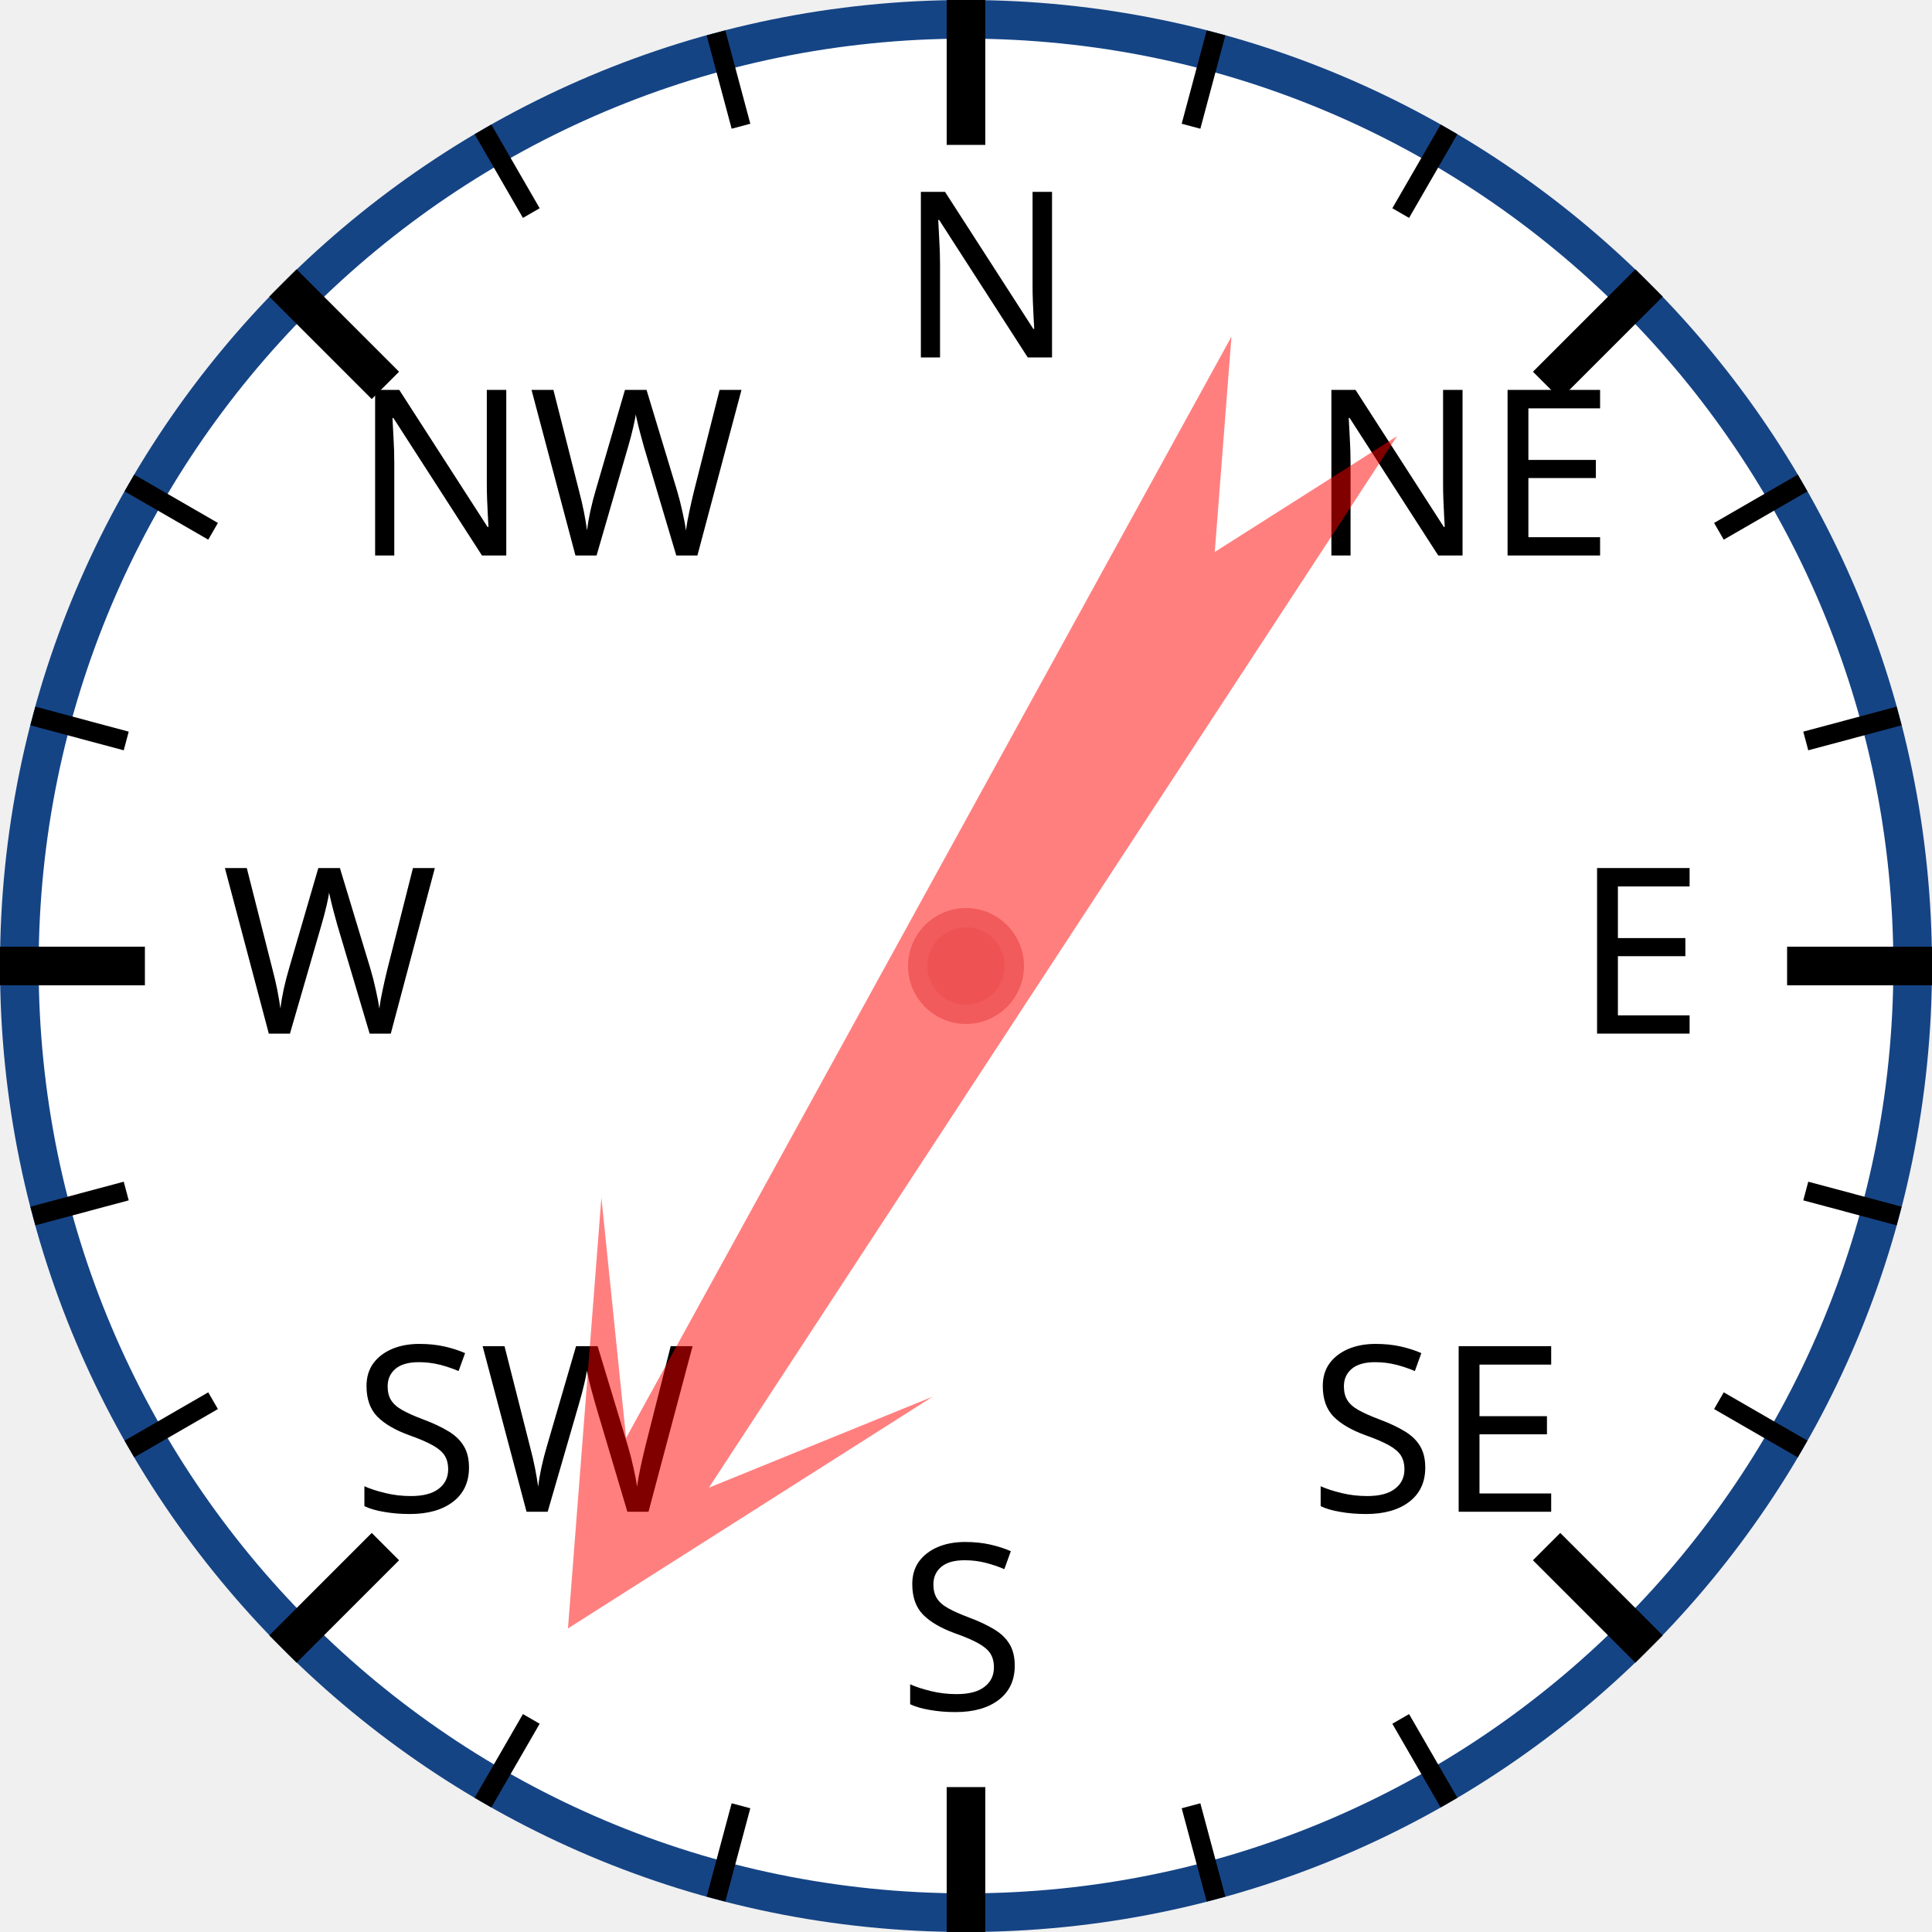
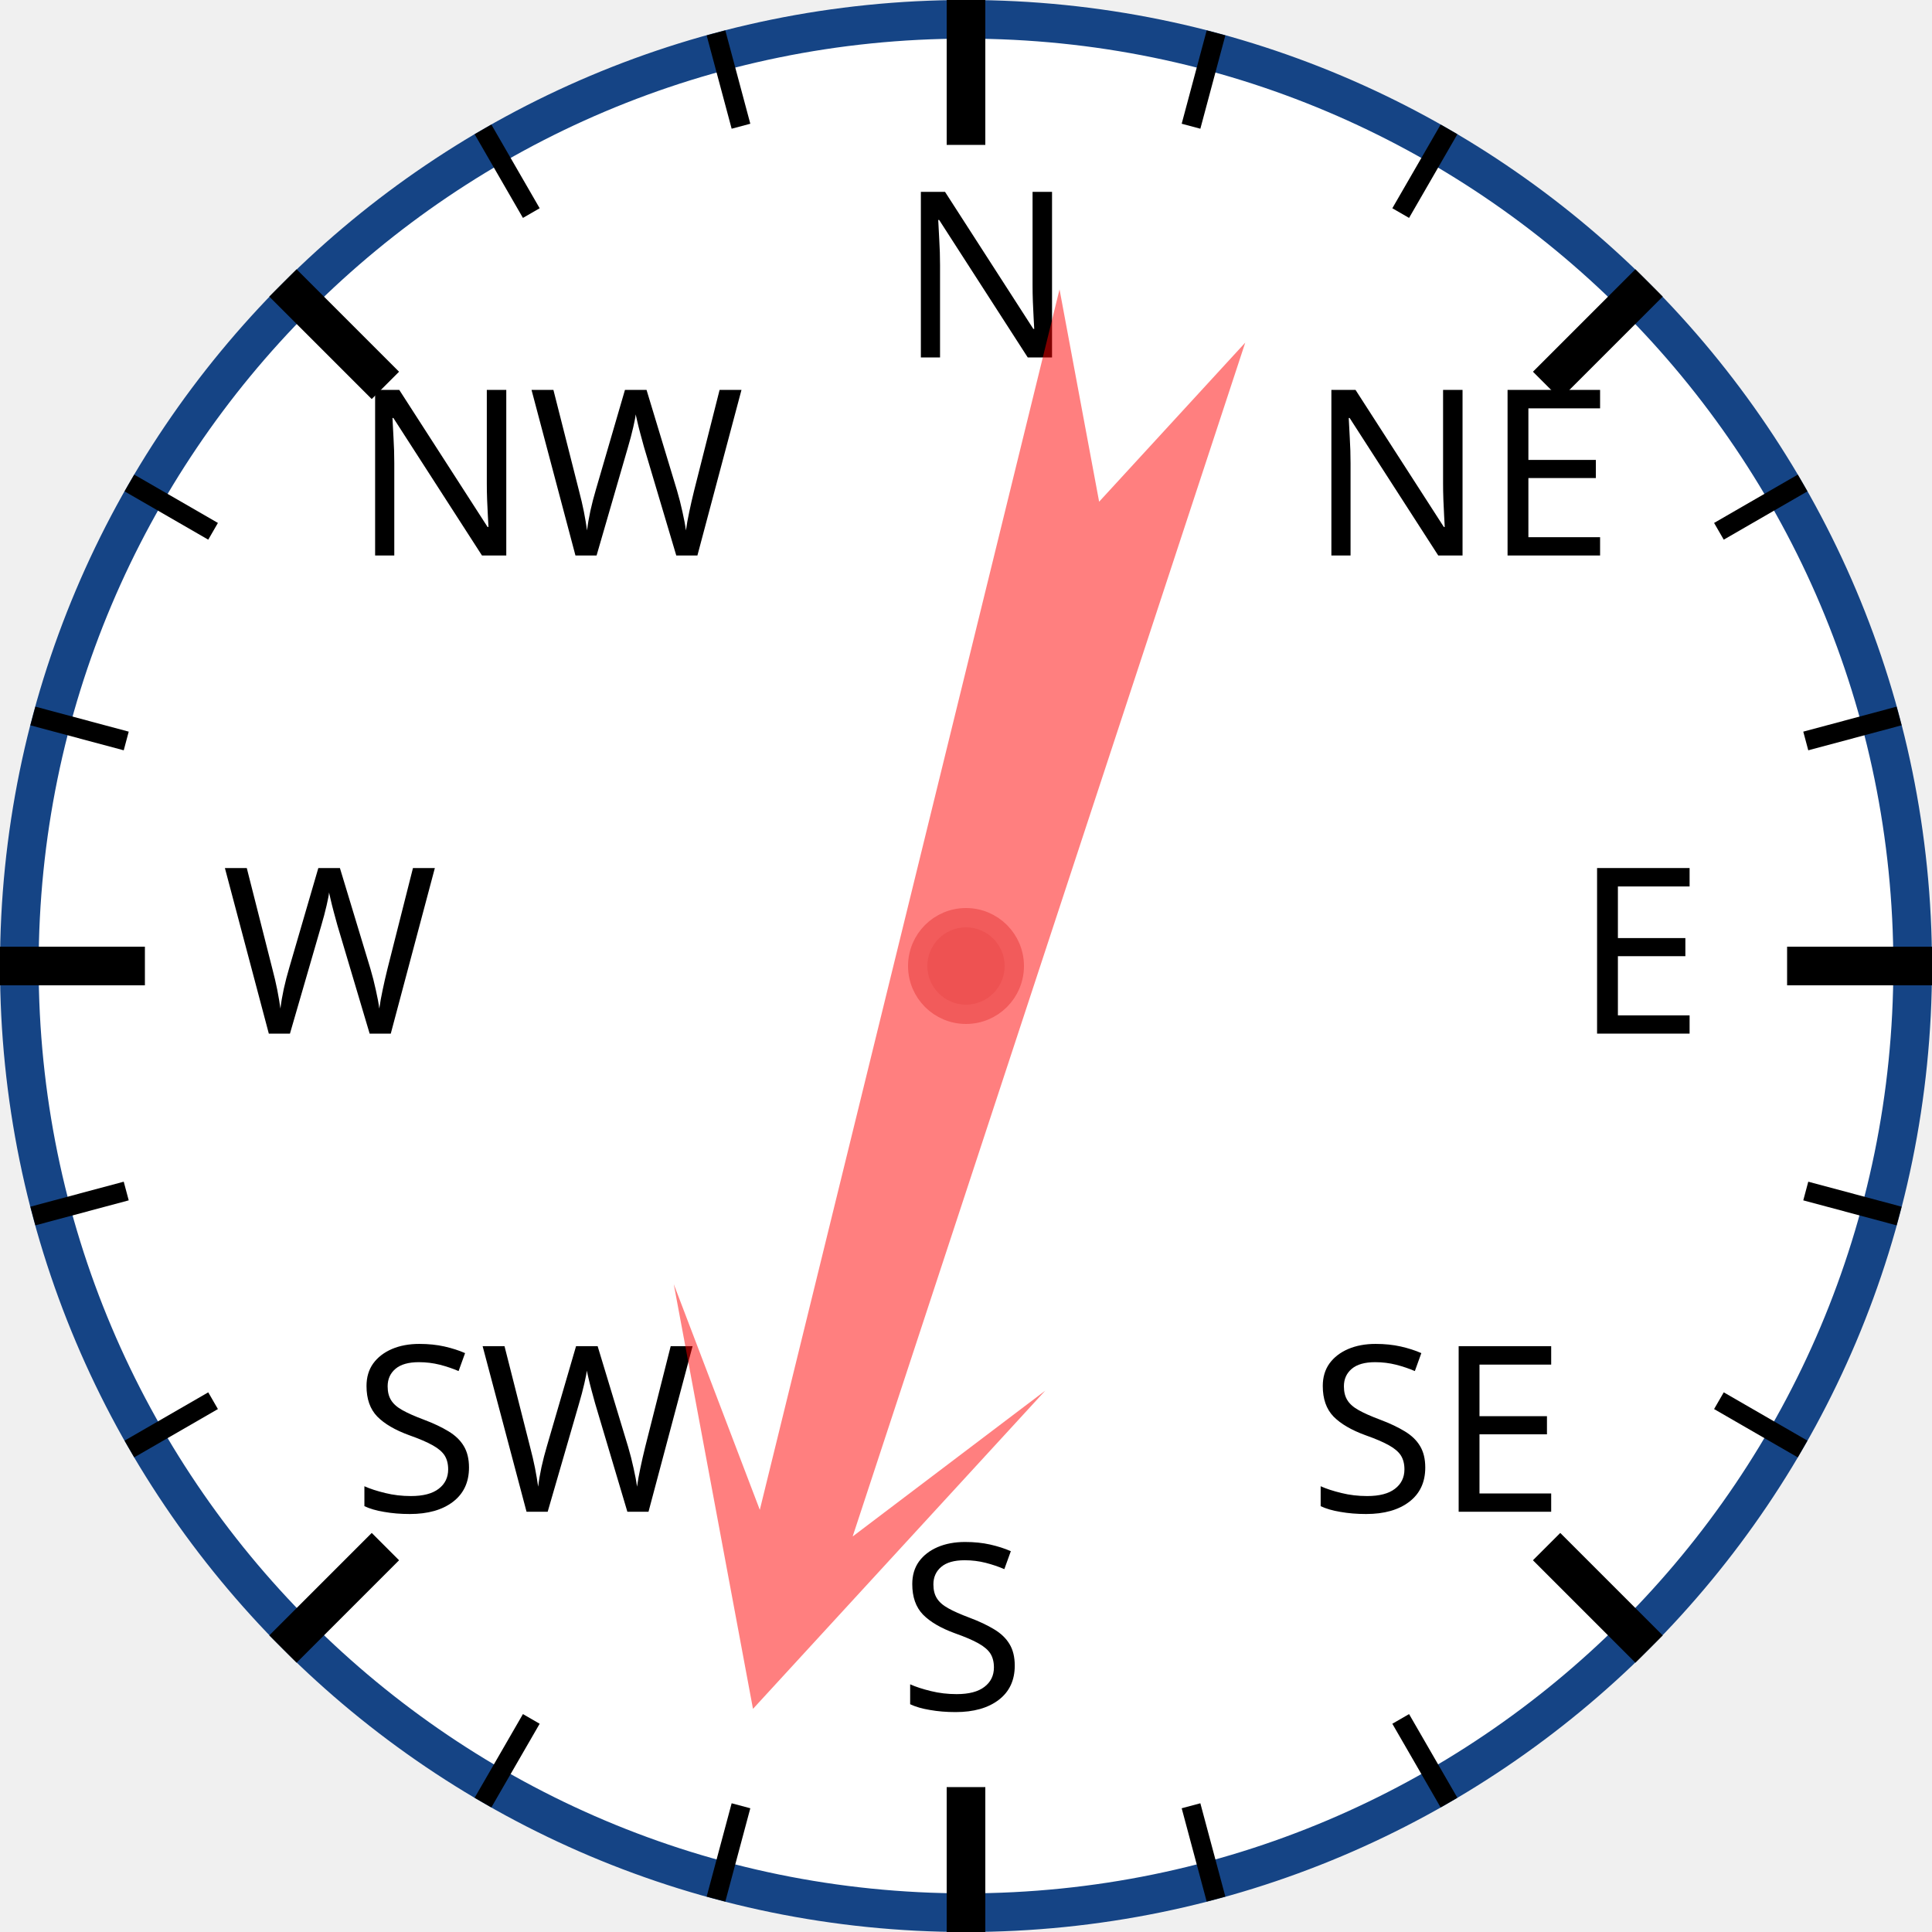
<svg xmlns="http://www.w3.org/2000/svg" width="120px" height="120px" viewBox="0 0 200 200">
  <circle cx="100" cy="100" r="98" style="fill: white; stroke: #154485; stroke-width: 4;" />
  <text x="93.0" y="37.0" style="font-family: sans-serif; font-size: 18pt;">N</text>
  <line x1="100.0" y1="0.0" x2="100.0" y2="15.0" style="stroke: black; stroke-width: 4;" />
  <line x1="74.118" y1="3.407" x2="76.706" y2="13.067" style="stroke: black; stroke-width: 2;" />
  <line x1="50" y1="13.397" x2="55" y2="22.058" style="stroke: black; stroke-width: 2;" />
  <text x="36.503" y="57.503" style="font-family: sans-serif; font-size: 18pt;">NW</text>
  <line x1="29.289" y1="29.289" x2="39.896" y2="39.896" style="stroke: black; stroke-width: 4;" />
  <line x1="13.397" y1="50" x2="22.058" y2="55" style="stroke: black; stroke-width: 2;" />
  <line x1="3.407" y1="74.118" x2="13.067" y2="76.706" style="stroke: black; stroke-width: 2;" />
  <text x="23.0" y="107.0" style="font-family: sans-serif; font-size: 18pt;">W</text>
  <line x1="0.0" y1="100.0" x2="15.0" y2="100.0" style="stroke: black; stroke-width: 4;" />
  <line x1="3.407" y1="125.882" x2="13.067" y2="123.294" style="stroke: black; stroke-width: 2;" />
  <line x1="13.397" y1="150" x2="22.058" y2="145" style="stroke: black; stroke-width: 2;" />
  <text x="36.503" y="156.497" style="font-family: sans-serif; font-size: 18pt;">SW</text>
  <line x1="29.289" y1="170.711" x2="39.896" y2="160.104" style="stroke: black; stroke-width: 4;" />
  <line x1="50" y1="186.603" x2="55" y2="177.942" style="stroke: black; stroke-width: 2;" />
  <line x1="74.118" y1="196.593" x2="76.706" y2="186.933" style="stroke: black; stroke-width: 2;" />
  <text x="93" y="177.0" style="font-family: sans-serif; font-size: 18pt;">S</text>
  <line x1="100" y1="200.0" x2="100" y2="185.0" style="stroke: black; stroke-width: 4;" />
  <line x1="125.882" y1="196.593" x2="123.294" y2="186.933" style="stroke: black; stroke-width: 2;" />
  <line x1="150.0" y1="186.603" x2="145.0" y2="177.942" style="stroke: black; stroke-width: 2;" />
  <text x="135.497" y="156.497" style="font-family: sans-serif; font-size: 18pt;">SE</text>
  <line x1="170.711" y1="170.711" x2="160.104" y2="160.104" style="stroke: black; stroke-width: 4;" />
  <line x1="186.603" y1="150" x2="177.942" y2="145" style="stroke: black; stroke-width: 2;" />
  <line x1="196.593" y1="125.882" x2="186.933" y2="123.294" style="stroke: black; stroke-width: 2;" />
  <text x="163.0" y="107" style="font-family: sans-serif; font-size: 18pt;">E</text>
  <line x1="200.0" y1="100" x2="185.0" y2="100" style="stroke: black; stroke-width: 4;" />
  <line x1="196.593" y1="74.118" x2="186.933" y2="76.706" style="stroke: black; stroke-width: 2;" />
  <line x1="186.603" y1="50" x2="177.942" y2="55" style="stroke: black; stroke-width: 2;" />
  <text x="135.497" y="57.503" style="font-family: sans-serif; font-size: 18pt;">NE</text>
  <line x1="170.711" y1="29.289" x2="160.104" y2="39.896" style="stroke: black; stroke-width: 4;" />
  <line x1="150" y1="13.397" x2="145" y2="22.058" style="stroke: black; stroke-width: 2;" />
  <line x1="125.882" y1="3.407" x2="123.294" y2="13.067" style="stroke: black; stroke-width: 2;" />
-   <polygon points="100 20 120 60 105 40 110 170 100 150 90 170 95 40 80 60" style="fill: red; fill-opacity: 0.5;" transform="rotate(211,100,100)" />
+   <polygon points="100 20 120 60 105 40 110 170 100 150 90 170 95 40 80 60" style="fill: red; fill-opacity: 0.5;" transform="rotate(196,100,100)" />
  <circle cx="100" cy="100" r="5" style="fill: #EE5252; stroke: #F25B5B; stroke-width: 2;" />
</svg>
